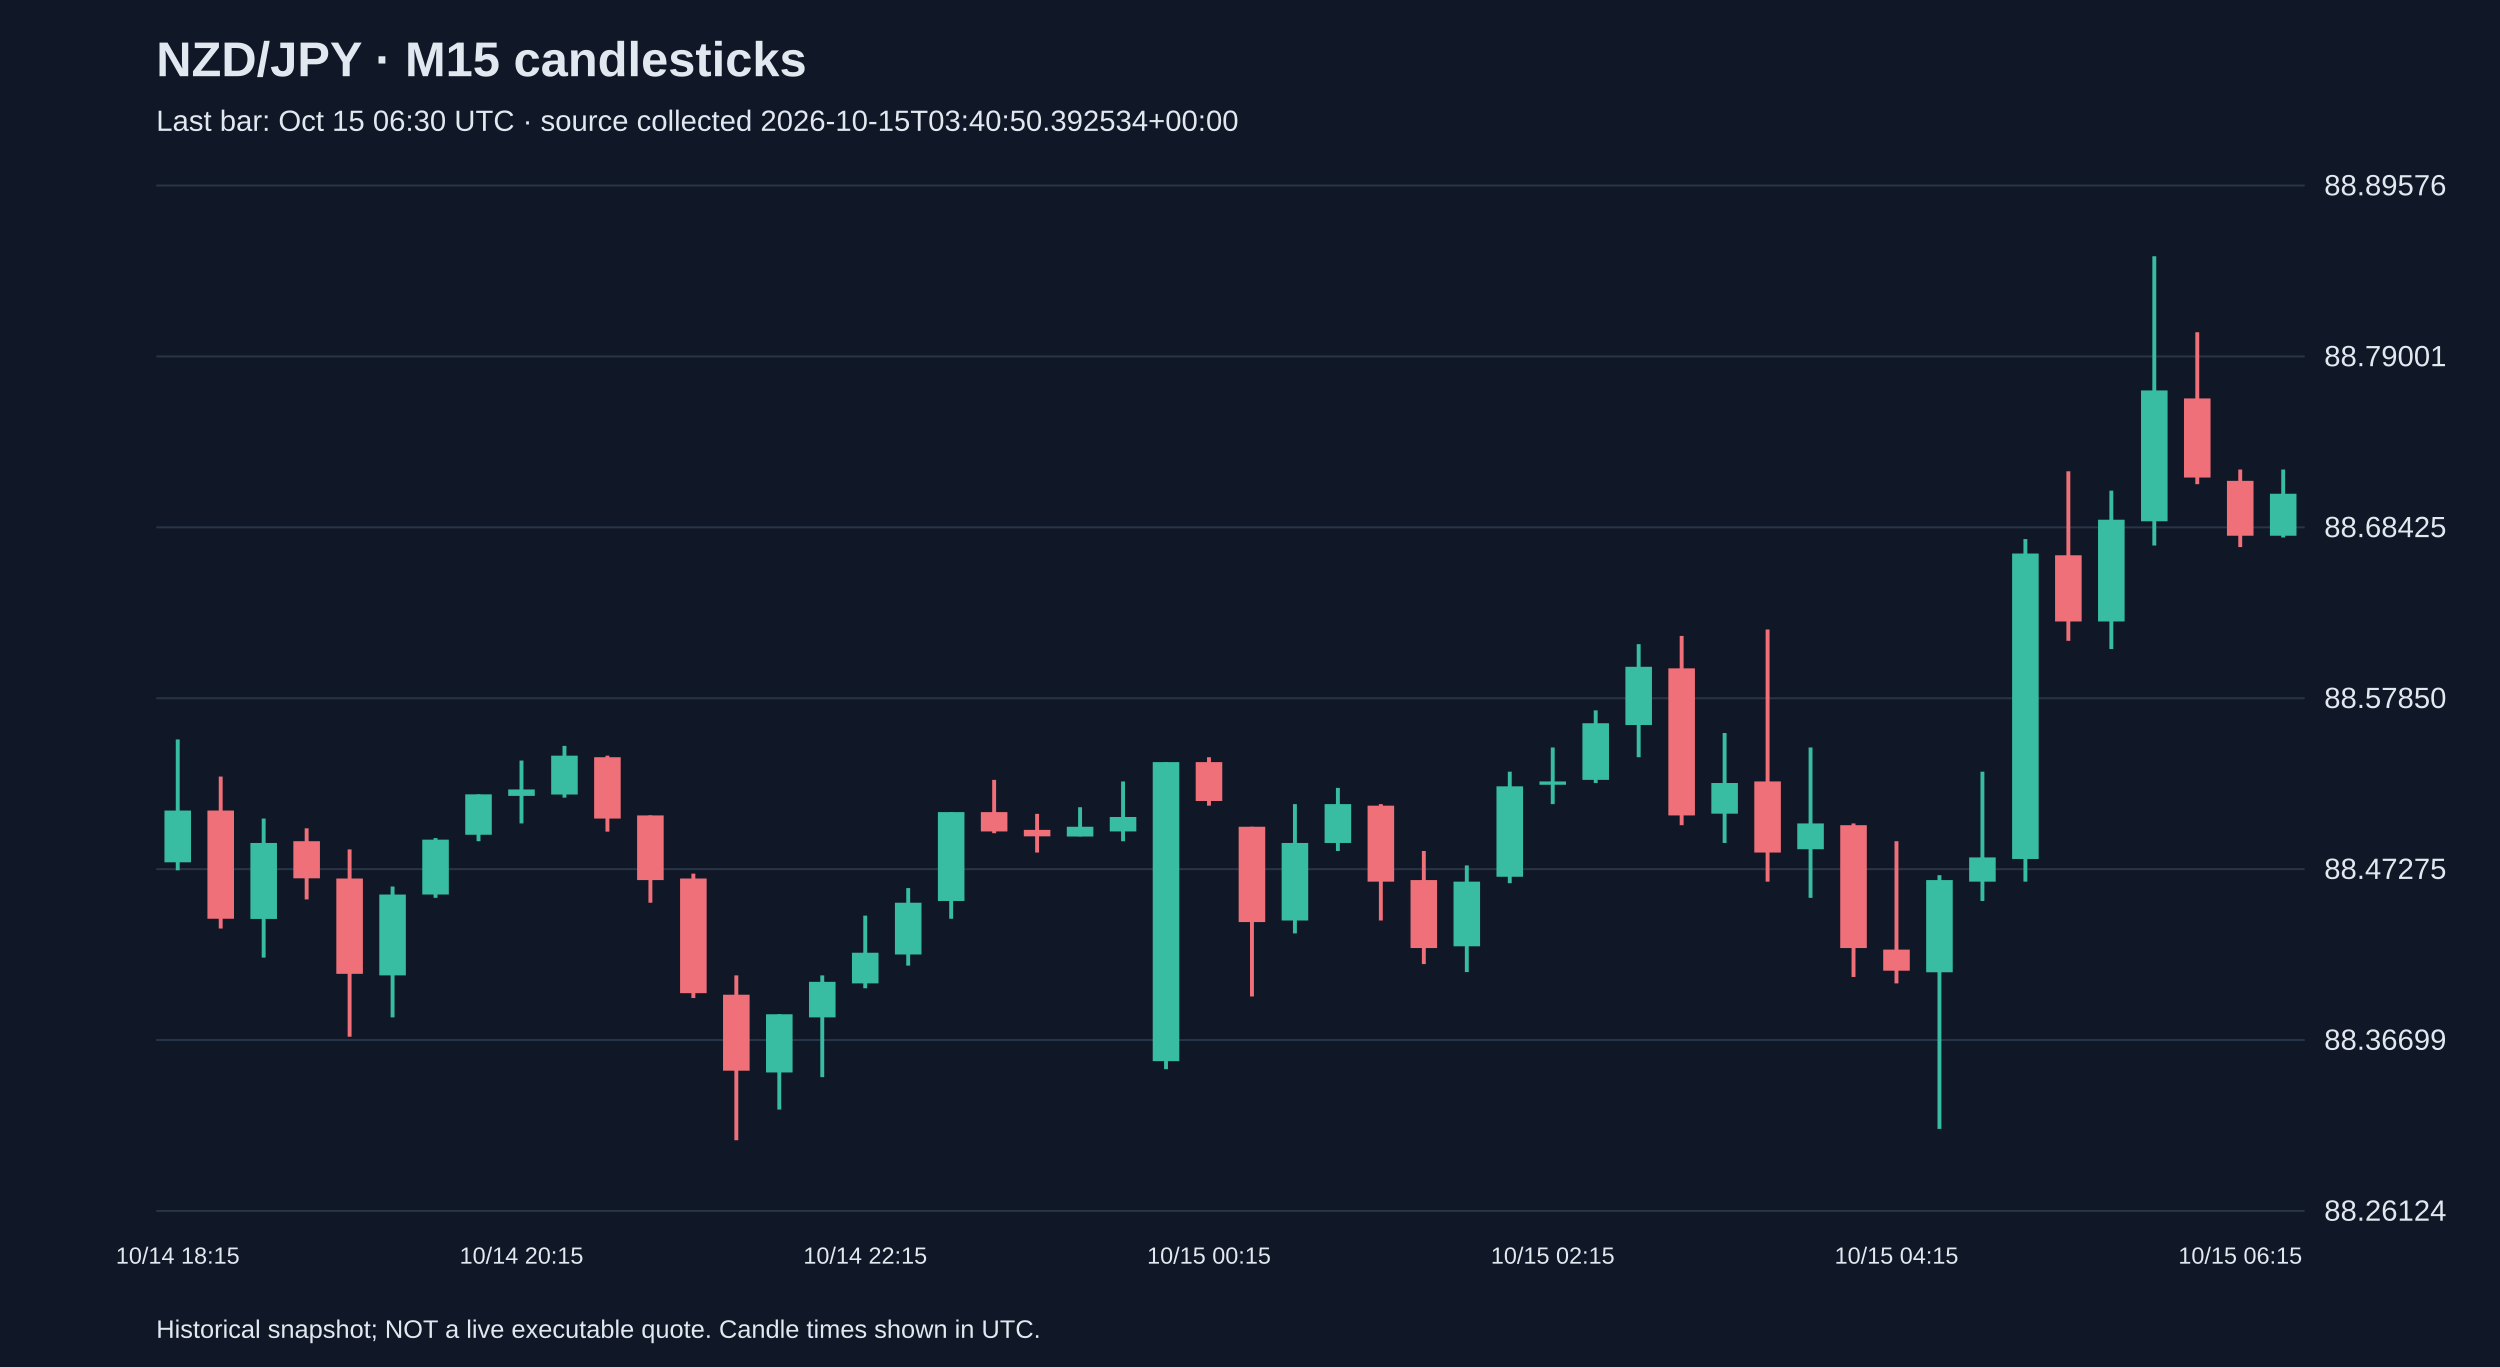
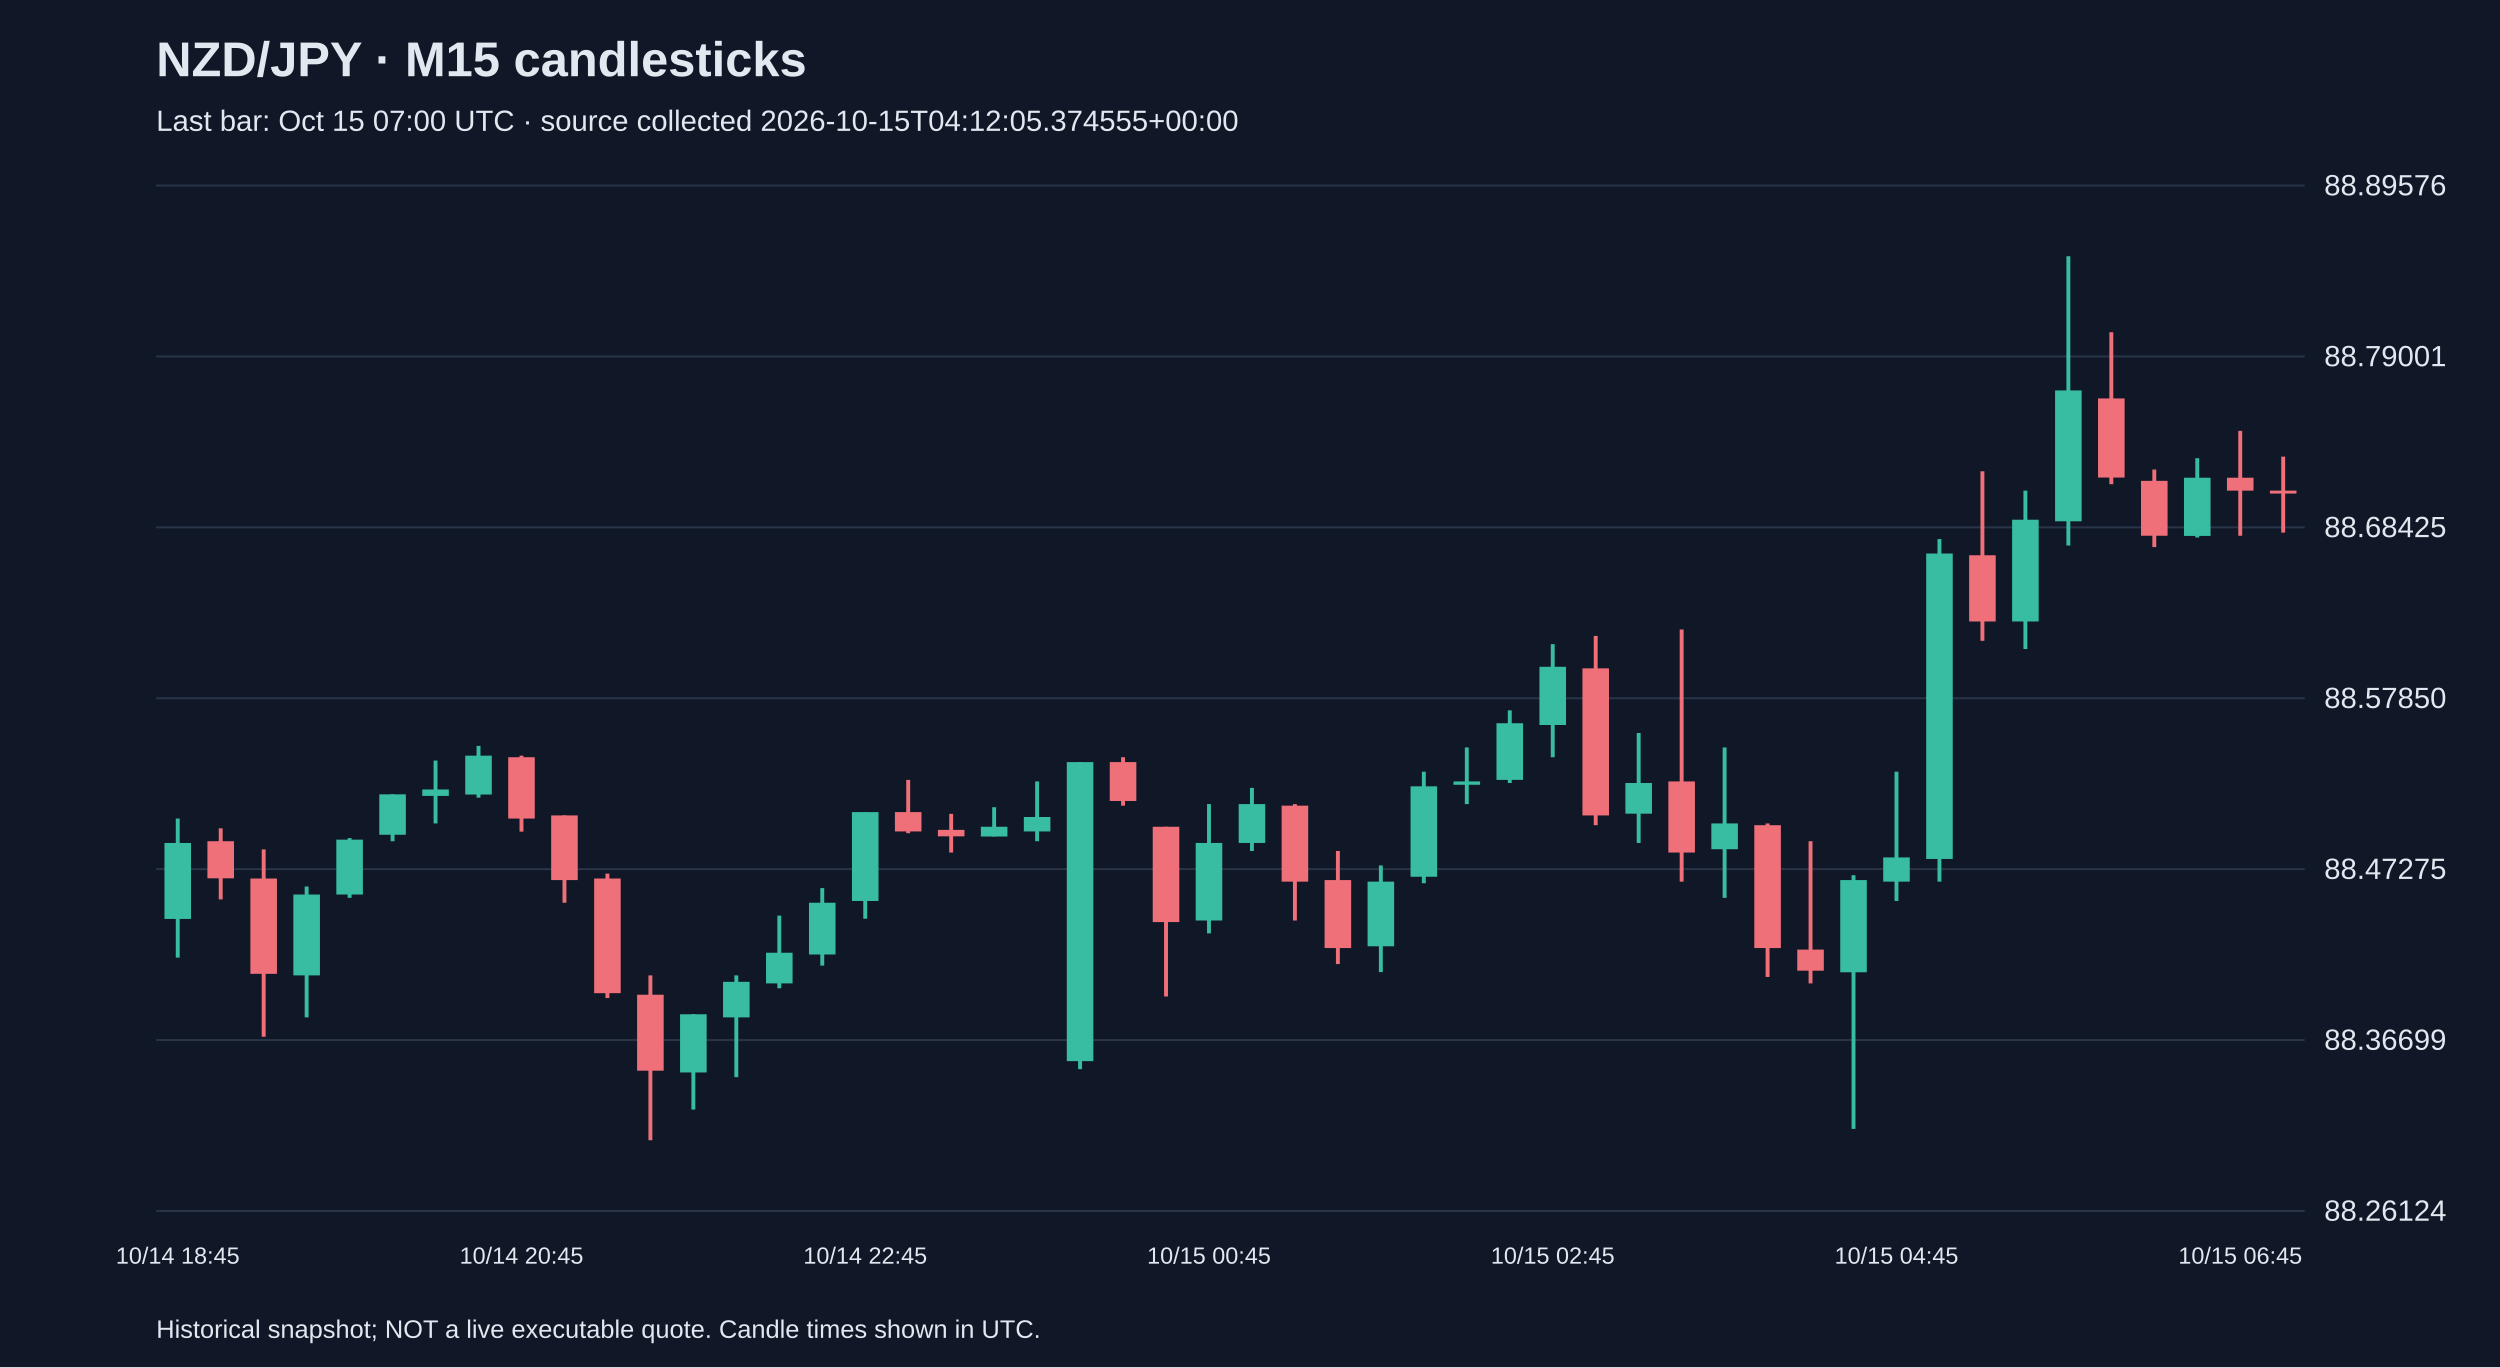
<svg xmlns="http://www.w3.org/2000/svg" viewBox="0 0 1280 700">
  <rect width="100%" height="100%" fill="#101827" />
  <style>text{font-family:Arial,sans-serif;fill:#e2e8f0}</style>
  <text x="80" y="39" font-size="25" font-weight="bold">NZD/JPY · M15 candlesticks</text>
-   <text x="80" y="67" font-size="15" fill="#a6b1c5">Last bar: Oct 15 06:30 UTC · source collected 2026-10-15T03:40:50.392534+00:00</text>
+   <text x="80" y="67" font-size="15" fill="#a6b1c5">Last bar: Oct 15 07:00 UTC · source collected 2026-10-15T04:12:05.374555+00:00</text>
  <line x1="80" y1="620.0" x2="1180" y2="620.0" stroke="#283548" />
  <text x="1190" y="625.0" font-size="15">88.26124</text>
  <line x1="80" y1="532.5" x2="1180" y2="532.5" stroke="#283548" />
  <text x="1190" y="537.5" font-size="15">88.36699</text>
  <line x1="80" y1="445.0" x2="1180" y2="445.0" stroke="#283548" />
  <text x="1190" y="450.0" font-size="15">88.47275</text>
  <line x1="80" y1="357.5" x2="1180" y2="357.5" stroke="#283548" />
  <text x="1190" y="362.5" font-size="15">88.57850</text>
  <line x1="80" y1="270.0" x2="1180" y2="270.0" stroke="#283548" />
  <text x="1190" y="275.0" font-size="15">88.68425</text>
  <line x1="80" y1="182.5" x2="1180" y2="182.5" stroke="#283548" />
  <text x="1190" y="187.5" font-size="15">88.79001</text>
  <line x1="80" y1="95.0" x2="1180" y2="95.0" stroke="#283548" />
  <text x="1190" y="100.0" font-size="15">88.89576</text>
-   <line x1="91.0" y1="378.6" x2="91.0" y2="445.6" stroke="#38bca2" stroke-width="2" />
-   <rect x="84.2" y="415.0" width="13.6" height="26.5" fill="#38bca2" />
-   <text x="91.0" y="647" text-anchor="middle" font-size="12">10/14 18:15</text>
-   <line x1="113.0" y1="397.6" x2="113.0" y2="475.4" stroke="#f07079" stroke-width="2" />
-   <rect x="106.2" y="415.0" width="13.6" height="55.4" fill="#f07079" />
-   <line x1="135.0" y1="419.1" x2="135.0" y2="490.3" stroke="#38bca2" stroke-width="2" />
-   <rect x="128.2" y="431.6" width="13.6" height="38.9" fill="#38bca2" />
-   <line x1="157.0" y1="424.1" x2="157.0" y2="460.5" stroke="#f07079" stroke-width="2" />
-   <rect x="150.2" y="430.7" width="13.6" height="19.0" fill="#f07079" />
-   <line x1="179.0" y1="434.9" x2="179.0" y2="530.8" stroke="#f07079" stroke-width="2" />
-   <rect x="172.2" y="449.8" width="13.6" height="48.8" fill="#f07079" />
-   <line x1="201.0" y1="453.9" x2="201.0" y2="520.9" stroke="#38bca2" stroke-width="2" />
-   <rect x="194.2" y="458.0" width="13.6" height="41.4" fill="#38bca2" />
-   <line x1="223.0" y1="429.1" x2="223.0" y2="459.7" stroke="#38bca2" stroke-width="2" />
-   <rect x="216.2" y="429.9" width="13.6" height="28.1" fill="#38bca2" />
-   <line x1="245.0" y1="406.7" x2="245.0" y2="430.7" stroke="#38bca2" stroke-width="2" />
-   <rect x="238.2" y="406.7" width="13.6" height="20.7" fill="#38bca2" />
-   <line x1="267.0" y1="389.4" x2="267.0" y2="421.6" stroke="#38bca2" stroke-width="2" />
-   <rect x="260.2" y="404.2" width="13.6" height="3.3" fill="#38bca2" />
-   <text x="267.0" y="647" text-anchor="middle" font-size="12">10/14 20:15</text>
-   <line x1="289.0" y1="381.9" x2="289.0" y2="408.4" stroke="#38bca2" stroke-width="2" />
-   <rect x="282.2" y="386.9" width="13.6" height="19.9" fill="#38bca2" />
-   <line x1="311.0" y1="386.9" x2="311.0" y2="425.8" stroke="#f07079" stroke-width="2" />
-   <rect x="304.2" y="387.7" width="13.6" height="31.4" fill="#f07079" />
-   <line x1="333.0" y1="417.5" x2="333.0" y2="462.2" stroke="#f07079" stroke-width="2" />
-   <rect x="326.2" y="417.5" width="13.6" height="33.1" fill="#f07079" />
-   <line x1="355.0" y1="447.3" x2="355.0" y2="511.0" stroke="#f07079" stroke-width="2" />
-   <rect x="348.2" y="449.8" width="13.6" height="58.7" fill="#f07079" />
-   <line x1="377.0" y1="499.4" x2="377.0" y2="583.8" stroke="#f07079" stroke-width="2" />
-   <rect x="370.2" y="509.3" width="13.6" height="38.9" fill="#f07079" />
-   <line x1="399.0" y1="519.3" x2="399.0" y2="568.1" stroke="#38bca2" stroke-width="2" />
-   <rect x="392.2" y="519.3" width="13.6" height="29.8" fill="#38bca2" />
-   <line x1="421.0" y1="499.4" x2="421.0" y2="551.5" stroke="#38bca2" stroke-width="2" />
-   <rect x="414.2" y="502.7" width="13.6" height="18.2" fill="#38bca2" />
-   <line x1="443.0" y1="468.8" x2="443.0" y2="506.0" stroke="#38bca2" stroke-width="2" />
-   <rect x="436.2" y="487.8" width="13.6" height="15.7" fill="#38bca2" />
-   <text x="443.0" y="647" text-anchor="middle" font-size="12">10/14 22:15</text>
-   <line x1="465.0" y1="454.7" x2="465.0" y2="494.4" stroke="#38bca2" stroke-width="2" />
-   <rect x="458.2" y="462.2" width="13.6" height="26.5" fill="#38bca2" />
-   <line x1="487.0" y1="415.8" x2="487.0" y2="470.4" stroke="#38bca2" stroke-width="2" />
-   <rect x="480.2" y="415.8" width="13.6" height="45.5" fill="#38bca2" />
-   <line x1="509.0" y1="399.3" x2="509.0" y2="426.6" stroke="#f07079" stroke-width="2" />
-   <rect x="502.2" y="415.8" width="13.6" height="9.9" fill="#f07079" />
-   <line x1="531.0" y1="416.7" x2="531.0" y2="436.5" stroke="#f07079" stroke-width="2" />
-   <rect x="524.2" y="424.9" width="13.6" height="3.3" fill="#f07079" />
-   <line x1="553.0" y1="413.3" x2="553.0" y2="428.2" stroke="#38bca2" stroke-width="2" />
-   <rect x="546.2" y="423.3" width="13.6" height="5.0" fill="#38bca2" />
-   <line x1="575.0" y1="400.1" x2="575.0" y2="430.7" stroke="#38bca2" stroke-width="2" />
-   <rect x="568.2" y="418.3" width="13.6" height="7.4" fill="#38bca2" />
-   <line x1="597.0" y1="390.2" x2="597.0" y2="547.4" stroke="#38bca2" stroke-width="2" />
-   <rect x="590.2" y="390.2" width="13.6" height="153.1" fill="#38bca2" />
-   <line x1="619.0" y1="387.7" x2="619.0" y2="412.5" stroke="#f07079" stroke-width="2" />
-   <rect x="612.2" y="390.2" width="13.6" height="19.9" fill="#f07079" />
-   <text x="619.0" y="647" text-anchor="middle" font-size="12">10/15 00:15</text>
-   <line x1="641.0" y1="423.3" x2="641.0" y2="510.2" stroke="#f07079" stroke-width="2" />
-   <rect x="634.2" y="423.3" width="13.6" height="48.8" fill="#f07079" />
-   <line x1="663.0" y1="411.7" x2="663.0" y2="477.9" stroke="#38bca2" stroke-width="2" />
-   <rect x="656.2" y="431.6" width="13.6" height="39.7" fill="#38bca2" />
-   <line x1="685.0" y1="403.4" x2="685.0" y2="435.7" stroke="#38bca2" stroke-width="2" />
-   <rect x="678.2" y="411.7" width="13.6" height="19.9" fill="#38bca2" />
-   <line x1="707.0" y1="411.7" x2="707.0" y2="471.3" stroke="#f07079" stroke-width="2" />
-   <rect x="700.2" y="412.5" width="13.6" height="38.9" fill="#f07079" />
-   <line x1="729.0" y1="435.7" x2="729.0" y2="493.6" stroke="#f07079" stroke-width="2" />
-   <rect x="722.2" y="450.6" width="13.6" height="34.8" fill="#f07079" />
-   <line x1="751.0" y1="443.1" x2="751.0" y2="497.7" stroke="#38bca2" stroke-width="2" />
-   <rect x="744.2" y="451.4" width="13.6" height="33.1" fill="#38bca2" />
-   <line x1="773.0" y1="395.1" x2="773.0" y2="452.2" stroke="#38bca2" stroke-width="2" />
-   <rect x="766.2" y="402.6" width="13.6" height="46.3" fill="#38bca2" />
-   <line x1="795.0" y1="382.7" x2="795.0" y2="411.7" stroke="#38bca2" stroke-width="2" />
-   <rect x="788.2" y="400.1" width="13.6" height="1.7" fill="#38bca2" />
-   <text x="795.0" y="647" text-anchor="middle" font-size="12">10/15 02:15</text>
-   <line x1="817.0" y1="363.7" x2="817.0" y2="400.9" stroke="#38bca2" stroke-width="2" />
-   <rect x="810.2" y="370.3" width="13.6" height="29.0" fill="#38bca2" />
-   <line x1="839.0" y1="329.8" x2="839.0" y2="387.7" stroke="#38bca2" stroke-width="2" />
-   <rect x="832.2" y="341.4" width="13.6" height="29.8" fill="#38bca2" />
-   <line x1="861.0" y1="325.6" x2="861.0" y2="422.5" stroke="#f07079" stroke-width="2" />
-   <rect x="854.2" y="342.2" width="13.6" height="75.3" fill="#f07079" />
-   <line x1="883.0" y1="375.3" x2="883.0" y2="431.6" stroke="#38bca2" stroke-width="2" />
-   <rect x="876.2" y="400.9" width="13.6" height="15.7" fill="#38bca2" />
-   <line x1="905.0" y1="322.3" x2="905.0" y2="451.4" stroke="#f07079" stroke-width="2" />
-   <rect x="898.2" y="400.1" width="13.6" height="36.4" fill="#f07079" />
-   <line x1="927.0" y1="382.7" x2="927.0" y2="459.7" stroke="#38bca2" stroke-width="2" />
-   <rect x="920.2" y="421.6" width="13.6" height="13.2" fill="#38bca2" />
-   <line x1="949.0" y1="421.6" x2="949.0" y2="500.2" stroke="#f07079" stroke-width="2" />
-   <rect x="942.2" y="422.5" width="13.6" height="62.9" fill="#f07079" />
-   <line x1="971.0" y1="430.7" x2="971.0" y2="503.5" stroke="#f07079" stroke-width="2" />
-   <rect x="964.2" y="486.2" width="13.6" height="10.8" fill="#f07079" />
-   <text x="971.0" y="647" text-anchor="middle" font-size="12">10/15 04:15</text>
-   <line x1="993.0" y1="448.1" x2="993.0" y2="578.0" stroke="#38bca2" stroke-width="2" />
-   <rect x="986.2" y="450.6" width="13.6" height="47.2" fill="#38bca2" />
-   <line x1="1015.0" y1="395.1" x2="1015.0" y2="461.3" stroke="#38bca2" stroke-width="2" />
-   <rect x="1008.2" y="439.0" width="13.6" height="12.4" fill="#38bca2" />
-   <line x1="1037.0" y1="276.0" x2="1037.0" y2="451.4" stroke="#38bca2" stroke-width="2" />
-   <rect x="1030.2" y="283.4" width="13.6" height="156.4" fill="#38bca2" />
-   <line x1="1059.0" y1="241.3" x2="1059.0" y2="328.1" stroke="#f07079" stroke-width="2" />
-   <rect x="1052.2" y="284.3" width="13.6" height="33.9" fill="#f07079" />
-   <line x1="1081.0" y1="251.2" x2="1081.0" y2="332.3" stroke="#38bca2" stroke-width="2" />
-   <rect x="1074.2" y="266.1" width="13.6" height="52.1" fill="#38bca2" />
-   <line x1="1103.0" y1="131.2" x2="1103.0" y2="279.3" stroke="#38bca2" stroke-width="2" />
-   <rect x="1096.2" y="199.9" width="13.6" height="67.0" fill="#38bca2" />
-   <line x1="1125.0" y1="170.1" x2="1125.0" y2="247.9" stroke="#f07079" stroke-width="2" />
-   <rect x="1118.2" y="204.0" width="13.6" height="40.5" fill="#f07079" />
-   <line x1="1147.0" y1="240.4" x2="1147.0" y2="280.1" stroke="#f07079" stroke-width="2" />
-   <rect x="1140.2" y="246.2" width="13.6" height="28.1" fill="#f07079" />
-   <text x="1147.0" y="647" text-anchor="middle" font-size="12">10/15 06:15</text>
-   <line x1="1169.0" y1="240.4" x2="1169.0" y2="275.2" stroke="#38bca2" stroke-width="2" />
-   <rect x="1162.2" y="252.8" width="13.6" height="21.5" fill="#38bca2" />
+   <line x1="91.0" y1="419.1" x2="91.0" y2="490.3" stroke="#38bca2" stroke-width="2" />
+   <rect x="84.2" y="431.6" width="13.6" height="38.9" fill="#38bca2" />
+   <text x="91.0" y="647" text-anchor="middle" font-size="12">10/14 18:45</text>
+   <line x1="113.0" y1="424.1" x2="113.0" y2="460.5" stroke="#f07079" stroke-width="2" />
+   <rect x="106.2" y="430.7" width="13.6" height="19.0" fill="#f07079" />
+   <line x1="135.0" y1="434.9" x2="135.0" y2="530.8" stroke="#f07079" stroke-width="2" />
+   <rect x="128.2" y="449.8" width="13.6" height="48.8" fill="#f07079" />
+   <line x1="157.0" y1="453.9" x2="157.0" y2="520.9" stroke="#38bca2" stroke-width="2" />
+   <rect x="150.2" y="458.0" width="13.6" height="41.4" fill="#38bca2" />
+   <line x1="179.0" y1="429.1" x2="179.0" y2="459.7" stroke="#38bca2" stroke-width="2" />
+   <rect x="172.2" y="429.9" width="13.6" height="28.1" fill="#38bca2" />
+   <line x1="201.0" y1="406.7" x2="201.0" y2="430.7" stroke="#38bca2" stroke-width="2" />
+   <rect x="194.2" y="406.7" width="13.6" height="20.7" fill="#38bca2" />
+   <line x1="223.0" y1="389.4" x2="223.0" y2="421.6" stroke="#38bca2" stroke-width="2" />
+   <rect x="216.2" y="404.2" width="13.6" height="3.3" fill="#38bca2" />
+   <line x1="245.0" y1="381.9" x2="245.0" y2="408.4" stroke="#38bca2" stroke-width="2" />
+   <rect x="238.2" y="386.9" width="13.6" height="19.9" fill="#38bca2" />
+   <line x1="267.0" y1="386.9" x2="267.0" y2="425.8" stroke="#f07079" stroke-width="2" />
+   <rect x="260.2" y="387.7" width="13.6" height="31.4" fill="#f07079" />
+   <text x="267.0" y="647" text-anchor="middle" font-size="12">10/14 20:45</text>
+   <line x1="289.0" y1="417.5" x2="289.0" y2="462.2" stroke="#f07079" stroke-width="2" />
+   <rect x="282.2" y="417.5" width="13.6" height="33.1" fill="#f07079" />
+   <line x1="311.0" y1="447.3" x2="311.0" y2="511.0" stroke="#f07079" stroke-width="2" />
+   <rect x="304.2" y="449.8" width="13.6" height="58.7" fill="#f07079" />
+   <line x1="333.0" y1="499.4" x2="333.0" y2="583.8" stroke="#f07079" stroke-width="2" />
+   <rect x="326.2" y="509.3" width="13.6" height="38.9" fill="#f07079" />
+   <line x1="355.0" y1="519.3" x2="355.0" y2="568.1" stroke="#38bca2" stroke-width="2" />
+   <rect x="348.2" y="519.3" width="13.6" height="29.8" fill="#38bca2" />
+   <line x1="377.0" y1="499.4" x2="377.0" y2="551.5" stroke="#38bca2" stroke-width="2" />
+   <rect x="370.2" y="502.7" width="13.6" height="18.2" fill="#38bca2" />
+   <line x1="399.0" y1="468.8" x2="399.0" y2="506.0" stroke="#38bca2" stroke-width="2" />
+   <rect x="392.2" y="487.8" width="13.6" height="15.7" fill="#38bca2" />
+   <line x1="421.0" y1="454.7" x2="421.0" y2="494.4" stroke="#38bca2" stroke-width="2" />
+   <rect x="414.2" y="462.2" width="13.6" height="26.5" fill="#38bca2" />
+   <line x1="443.0" y1="415.8" x2="443.0" y2="470.4" stroke="#38bca2" stroke-width="2" />
+   <rect x="436.2" y="415.8" width="13.6" height="45.5" fill="#38bca2" />
+   <text x="443.0" y="647" text-anchor="middle" font-size="12">10/14 22:45</text>
+   <line x1="465.0" y1="399.3" x2="465.0" y2="426.6" stroke="#f07079" stroke-width="2" />
+   <rect x="458.2" y="415.8" width="13.6" height="9.9" fill="#f07079" />
+   <line x1="487.0" y1="416.7" x2="487.0" y2="436.5" stroke="#f07079" stroke-width="2" />
+   <rect x="480.2" y="424.9" width="13.6" height="3.3" fill="#f07079" />
+   <line x1="509.0" y1="413.3" x2="509.0" y2="428.2" stroke="#38bca2" stroke-width="2" />
+   <rect x="502.2" y="423.3" width="13.6" height="5.0" fill="#38bca2" />
+   <line x1="531.0" y1="400.1" x2="531.0" y2="430.7" stroke="#38bca2" stroke-width="2" />
+   <rect x="524.2" y="418.3" width="13.6" height="7.4" fill="#38bca2" />
+   <line x1="553.0" y1="390.2" x2="553.0" y2="547.4" stroke="#38bca2" stroke-width="2" />
+   <rect x="546.2" y="390.2" width="13.6" height="153.1" fill="#38bca2" />
+   <line x1="575.0" y1="387.7" x2="575.0" y2="412.5" stroke="#f07079" stroke-width="2" />
+   <rect x="568.2" y="390.2" width="13.6" height="19.9" fill="#f07079" />
+   <line x1="597.0" y1="423.3" x2="597.0" y2="510.2" stroke="#f07079" stroke-width="2" />
+   <rect x="590.2" y="423.3" width="13.6" height="48.8" fill="#f07079" />
+   <line x1="619.0" y1="411.7" x2="619.0" y2="477.9" stroke="#38bca2" stroke-width="2" />
+   <rect x="612.2" y="431.6" width="13.6" height="39.7" fill="#38bca2" />
+   <text x="619.0" y="647" text-anchor="middle" font-size="12">10/15 00:45</text>
+   <line x1="641.0" y1="403.4" x2="641.0" y2="435.7" stroke="#38bca2" stroke-width="2" />
+   <rect x="634.2" y="411.7" width="13.6" height="19.9" fill="#38bca2" />
+   <line x1="663.0" y1="411.7" x2="663.0" y2="471.3" stroke="#f07079" stroke-width="2" />
+   <rect x="656.2" y="412.5" width="13.6" height="38.9" fill="#f07079" />
+   <line x1="685.0" y1="435.7" x2="685.0" y2="493.6" stroke="#f07079" stroke-width="2" />
+   <rect x="678.2" y="450.6" width="13.6" height="34.8" fill="#f07079" />
+   <line x1="707.0" y1="443.1" x2="707.0" y2="497.7" stroke="#38bca2" stroke-width="2" />
+   <rect x="700.2" y="451.4" width="13.6" height="33.1" fill="#38bca2" />
+   <line x1="729.0" y1="395.1" x2="729.0" y2="452.2" stroke="#38bca2" stroke-width="2" />
+   <rect x="722.2" y="402.6" width="13.6" height="46.3" fill="#38bca2" />
+   <line x1="751.0" y1="382.7" x2="751.0" y2="411.7" stroke="#38bca2" stroke-width="2" />
+   <rect x="744.2" y="400.1" width="13.6" height="1.7" fill="#38bca2" />
+   <line x1="773.0" y1="363.7" x2="773.0" y2="400.9" stroke="#38bca2" stroke-width="2" />
+   <rect x="766.2" y="370.3" width="13.6" height="29.0" fill="#38bca2" />
+   <line x1="795.0" y1="329.8" x2="795.0" y2="387.7" stroke="#38bca2" stroke-width="2" />
+   <rect x="788.2" y="341.4" width="13.6" height="29.8" fill="#38bca2" />
+   <text x="795.0" y="647" text-anchor="middle" font-size="12">10/15 02:45</text>
+   <line x1="817.0" y1="325.6" x2="817.0" y2="422.5" stroke="#f07079" stroke-width="2" />
+   <rect x="810.2" y="342.2" width="13.6" height="75.3" fill="#f07079" />
+   <line x1="839.0" y1="375.3" x2="839.0" y2="431.6" stroke="#38bca2" stroke-width="2" />
+   <rect x="832.2" y="400.9" width="13.6" height="15.7" fill="#38bca2" />
+   <line x1="861.0" y1="322.3" x2="861.0" y2="451.4" stroke="#f07079" stroke-width="2" />
+   <rect x="854.2" y="400.1" width="13.6" height="36.4" fill="#f07079" />
+   <line x1="883.0" y1="382.7" x2="883.0" y2="459.7" stroke="#38bca2" stroke-width="2" />
+   <rect x="876.2" y="421.6" width="13.6" height="13.2" fill="#38bca2" />
+   <line x1="905.0" y1="421.6" x2="905.0" y2="500.2" stroke="#f07079" stroke-width="2" />
+   <rect x="898.2" y="422.5" width="13.6" height="62.9" fill="#f07079" />
+   <line x1="927.0" y1="430.7" x2="927.0" y2="503.5" stroke="#f07079" stroke-width="2" />
+   <rect x="920.2" y="486.2" width="13.6" height="10.8" fill="#f07079" />
+   <line x1="949.0" y1="448.1" x2="949.0" y2="578.0" stroke="#38bca2" stroke-width="2" />
+   <rect x="942.2" y="450.6" width="13.6" height="47.2" fill="#38bca2" />
+   <line x1="971.0" y1="395.1" x2="971.0" y2="461.3" stroke="#38bca2" stroke-width="2" />
+   <rect x="964.2" y="439.0" width="13.6" height="12.4" fill="#38bca2" />
+   <text x="971.0" y="647" text-anchor="middle" font-size="12">10/15 04:45</text>
+   <line x1="993.0" y1="276.0" x2="993.0" y2="451.4" stroke="#38bca2" stroke-width="2" />
+   <rect x="986.2" y="283.4" width="13.6" height="156.4" fill="#38bca2" />
+   <line x1="1015.0" y1="241.3" x2="1015.0" y2="328.1" stroke="#f07079" stroke-width="2" />
+   <rect x="1008.2" y="284.3" width="13.6" height="33.9" fill="#f07079" />
+   <line x1="1037.0" y1="251.2" x2="1037.0" y2="332.3" stroke="#38bca2" stroke-width="2" />
+   <rect x="1030.2" y="266.1" width="13.6" height="52.1" fill="#38bca2" />
+   <line x1="1059.0" y1="131.2" x2="1059.0" y2="279.3" stroke="#38bca2" stroke-width="2" />
+   <rect x="1052.2" y="199.9" width="13.6" height="67.0" fill="#38bca2" />
+   <line x1="1081.0" y1="170.1" x2="1081.0" y2="247.9" stroke="#f07079" stroke-width="2" />
+   <rect x="1074.2" y="204.0" width="13.6" height="40.5" fill="#f07079" />
+   <line x1="1103.0" y1="240.4" x2="1103.0" y2="280.1" stroke="#f07079" stroke-width="2" />
+   <rect x="1096.2" y="246.2" width="13.6" height="28.1" fill="#f07079" />
+   <line x1="1125.0" y1="234.6" x2="1125.0" y2="275.2" stroke="#38bca2" stroke-width="2" />
+   <rect x="1118.2" y="244.6" width="13.6" height="29.8" fill="#38bca2" />
+   <line x1="1147.0" y1="220.6" x2="1147.0" y2="274.3" stroke="#f07079" stroke-width="2" />
+   <rect x="1140.2" y="244.6" width="13.6" height="6.6" fill="#f07079" />
+   <text x="1147.0" y="647" text-anchor="middle" font-size="12">10/15 06:45</text>
+   <line x1="1169.0" y1="233.8" x2="1169.0" y2="272.7" stroke="#f07079" stroke-width="2" />
+   <rect x="1162.2" y="251.2" width="13.6" height="1.5" fill="#f07079" />
  <text x="80" y="685" font-size="13">Historical snapshot; NOT a live executable quote. Candle times shown in UTC.</text>
</svg>
